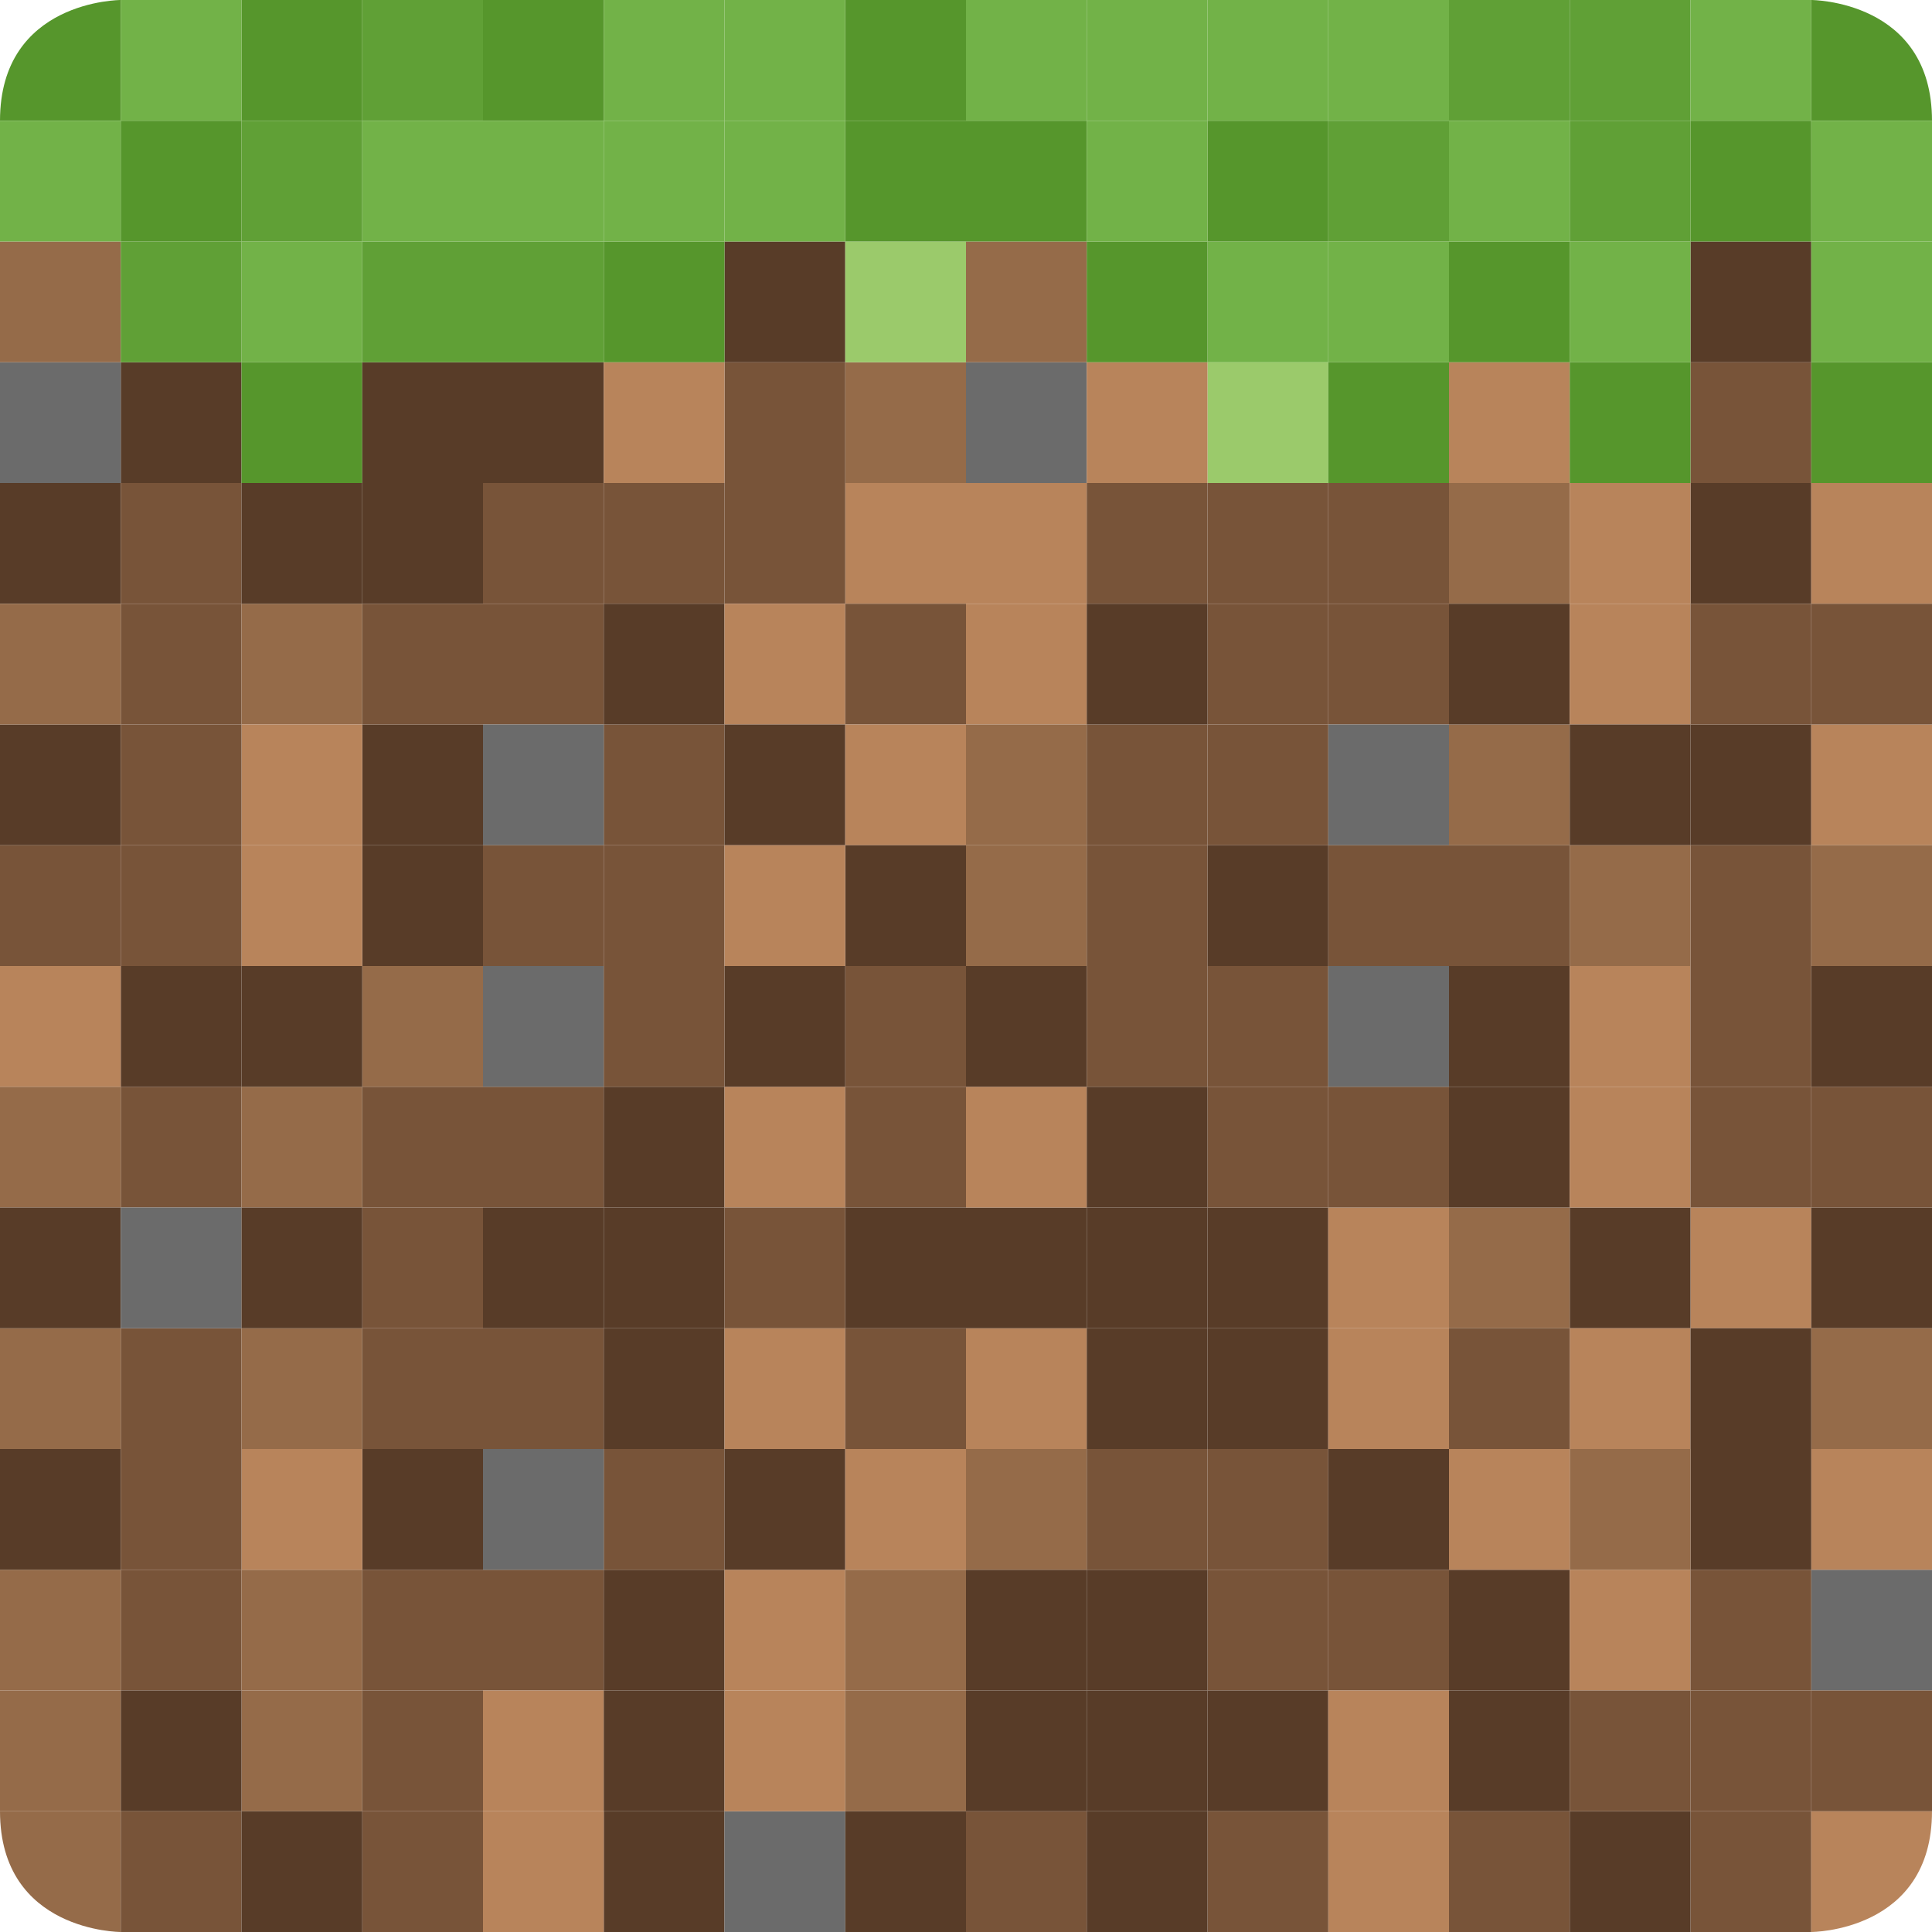
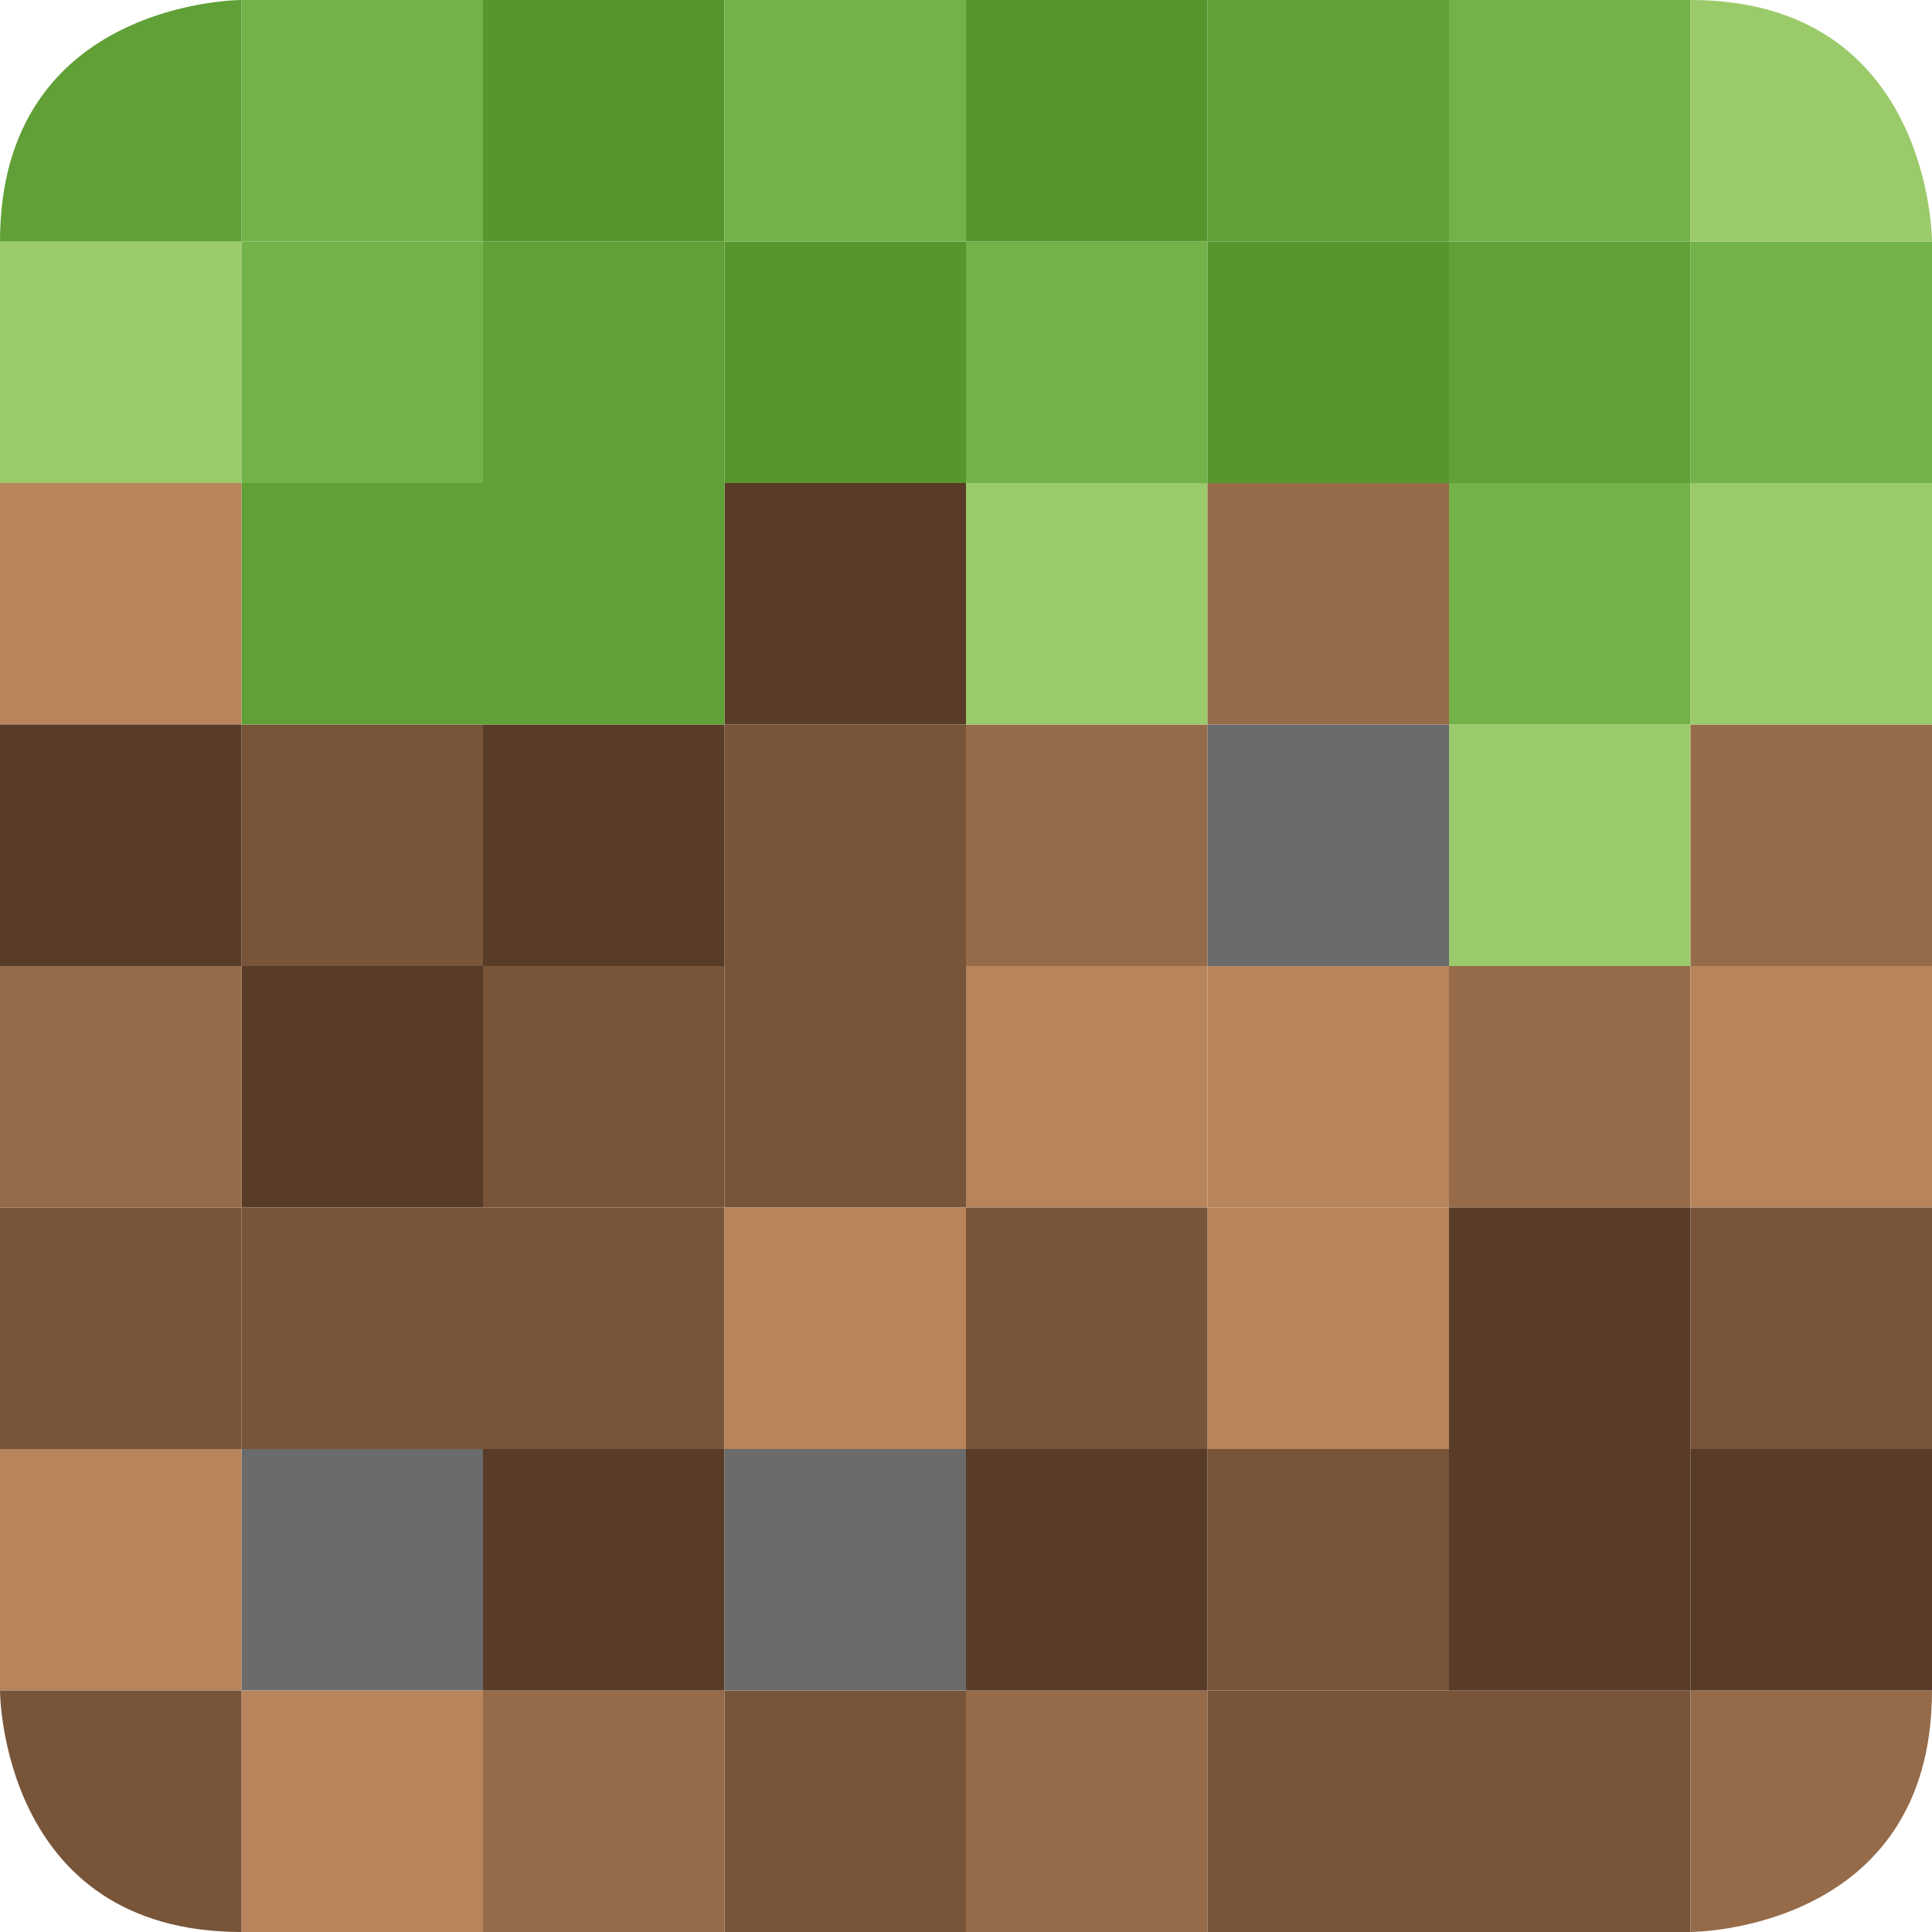
<svg xmlns="http://www.w3.org/2000/svg" width="16" height="16" version="1">
-   <rect fill="#785439" width="1" height="1" x="4" y="-14" ry="0" transform="scale(1,-1)" />
-   <rect fill="#785439" width="1" height="1" x="1" y="-14" ry="0" transform="scale(1,-1)" />
-   <rect fill="#956b49" width="1" height="1" x="2" y="-14" ry="0" transform="scale(1,-1)" />
-   <rect fill="#956b49" width="1" height="1" x="-13" y="4" ry="0" transform="scale(-1,1)" />
-   <rect fill="#583c28" width="1" height="1" x="3" y="4" ry="0" />
-   <rect fill="#b8845b" width="1" height="1" x="-8" y="4" ry="0" transform="scale(-1,1)" />
-   <rect fill="#785439" width="1" height="1" x="-7" y="4" ry="0" transform="scale(-1,1)" />
-   <rect fill="#785439" width="1" height="1" x="-6" y="4" ry="0" transform="scale(-1,1)" />
-   <rect fill="#583c28" width="1" height="1" x="-1" y="4" ry="0" transform="scale(-1,1)" />
-   <rect fill="#956b49" width="1" height="1" x="-8" y="3" ry="0" transform="scale(-1,1)" />
-   <rect fill="#583c28" width="1" height="1" x="1" y="3" ry="0" />
-   <rect fill="#9bca6b" width="1" height="1" x="-11" y="3" ry="0" transform="scale(-1,1)" />
-   <rect fill="#785439" width="1" height="1" x="6" y="3" ry="0" />
-   <rect fill="#6b6b6b" width="1" height="1" x="-1" y="3" ry="0" transform="scale(-1,1)" />
-   <rect fill="#956b49" width="1" height="1" x="0" y="2" ry="0" />
-   <rect fill="#583c28" width="1" height="1" x="-7" y="2" ry="0" transform="scale(-1,1)" />
-   <rect fill="#9bca6b" width="1" height="1" x="7" y="2" ry="0" />
-   <rect fill="#72b248" width="1" height="1" x="-12" y="2" ry="0" transform="scale(-1,1)" />
-   <rect fill="#72b248" width="1" height="1" x="2" y="2" ry="0" />
-   <rect fill="#56962c" width="1" height="1" x="11" y="3" ry="0" />
-   <rect fill="#60a036" width="1" height="1" x="1" y="2" ry="0" />
-   <rect fill="#56962c" width="1" height="1" x="2" y="0" ry="0" />
-   <rect fill="#60a036" width="1" height="1" x="-4" y="0" ry="0" transform="scale(-1,1)" />
-   <rect fill="#72b248" width="1" height="1" x="-2" y="0" ry="0" transform="scale(-1,1)" />
-   <path fill="#56962c" d="m1 0s-1 0-1 1h1z" />
-   <rect fill="#b8845b" width="1" height="1" x="-9" y="5" ry="0" transform="scale(-1,1)" />
-   <rect fill="#785439" width="1" height="1" x="4" y="5" ry="0" />
-   <rect fill="#785439" width="1" height="1" x="1" y="5" ry="0" />
-   <rect fill="#956b49" width="1" height="1" x="2" y="5" ry="0" />
-   <rect fill="#b8845b" width="1" height="1" x="-9" y="4" ry="0" transform="scale(-1,1)" />
-   <rect fill="#785439" width="1" height="1" x="4" y="4" ry="0" />
-   <rect fill="#785439" width="1" height="1" x="1" y="4" ry="0" />
-   <rect fill="#583c28" width="1" height="1" x="2" y="4" ry="0" />
-   <rect fill="#583c28" width="1" height="1" x="4" y="3" ry="0" />
-   <rect fill="#b8845b" width="1" height="1" x="-6" y="3" ry="0" transform="scale(-1,1)" />
-   <rect fill="#6b6b6b" width="1" height="1" x="-9" y="3" ry="0" transform="scale(-1,1)" />
-   <rect fill="#956b49" width="1" height="1" x="8" y="2" ry="0" />
-   <rect fill="#72b248" width="1" height="1" x="-11" y="2" ry="0" transform="scale(-1,1)" />
-   <rect fill="#56962c" width="1" height="1" x="5" y="2" ry="0" />
-   <rect fill="#56962c" width="1" height="1" x="-3" y="3" ry="0" transform="scale(-1,1)" />
-   <rect fill="#60a036" width="1" height="1" x="4" y="2" ry="0" />
-   <path fill="#56962c" d="m5 0h-1v1h1z" />
-   <rect fill="#72b248" width="1" height="1" x="10" y="0" ry="0" />
-   <rect fill="#956b49" width="1" height="1" x="0" y="13" ry="0" />
-   <rect fill="#583c28" width="1" height="1" x="5" y="13" ry="0" />
-   <rect fill="#b8845b" width="1" height="1" x="6" y="13" ry="0" />
-   <rect fill="#785439" width="1" height="1" x="-4" y="13" ry="0" transform="scale(-1,1)" />
-   <rect fill="#583c28" width="1" height="1" x="12" y="13" ry="0" />
-   <rect fill="#956b49" width="1" height="1" x="-13" y="6" ry="0" transform="scale(-1,1)" />
-   <rect fill="#583c28" width="1" height="1" x="3" y="6" ry="0" />
-   <rect fill="#785439" width="1" height="1" x="-6" y="6" ry="0" transform="scale(-1,1)" />
-   <rect fill="#583c28" width="1" height="1" x="-1" y="6" ry="0" transform="scale(-1,1)" />
-   <rect fill="#956b49" width="1" height="1" x="0" y="-6" ry="0" transform="scale(1,-1)" />
-   <rect fill="#583c28" width="1" height="1" x="5" y="-6" ry="0" transform="scale(1,-1)" />
-   <rect fill="#b8845b" width="1" height="1" x="6" y="-6" ry="0" transform="scale(1,-1)" />
-   <rect fill="#785439" width="1" height="1" x="7" y="-6" ry="0" transform="scale(1,-1)" />
-   <rect fill="#785439" width="1" height="1" x="-4" y="-6" ry="0" transform="scale(-1)" />
-   <rect fill="#583c28" width="1" height="1" x="12" y="-6" ry="0" transform="scale(1,-1)" />
-   <rect fill="#583c28" width="1" height="1" x="6" y="6" ry="0" />
-   <rect fill="#b8845b" width="1" height="1" x="-3" y="6" ry="0" transform="scale(-1,1)" />
-   <rect fill="#6b6b6b" width="1" height="1" x="4" y="6" ry="0" />
-   <rect fill="#785439" width="1" height="1" x="1" y="6" ry="0" />
-   <path fill="#956b49" d="m0 15h1v1s-1 0-1-1z" />
-   <rect fill="#583c28" width="1" height="1" x="5" y="15" ry="0" />
-   <rect fill="#6b6b6b" width="1" height="1" x="6" y="15" ry="0" />
-   <rect fill="#785439" width="1" height="1" x="-13" y="15" ry="0" transform="scale(-1,1)" />
-   <rect fill="#785439" width="1" height="1" x="-4" y="15" ry="0" transform="scale(-1,1)" />
-   <rect fill="#956b49" width="1" height="1" x="-3" y="14" ry="0" transform="scale(-1,1)" />
-   <rect fill="#583c28" width="1" height="1" x="-2" y="14" ry="0" transform="scale(-1,1)" />
-   <rect fill="#b8845b" width="1" height="1" x="-5" y="14" ry="0" transform="scale(-1,1)" />
-   <rect fill="#b8845b" width="1" height="1" x="4" y="15" ry="0" />
-   <rect fill="#785439" width="1" height="1" x="1" y="15" ry="0" />
-   <rect fill="#583c28" width="1" height="1" x="2" y="15" ry="0" />
-   <rect fill="#956b49" width="1" height="1" x="0" y="14" ry="0" />
-   <rect fill="#583c28" width="1" height="1" x="5" y="14" ry="0" />
-   <rect fill="#b8845b" width="1" height="1" x="6" y="14" ry="0" />
-   <rect fill="#785439" width="1" height="1" x="-4" y="14" ry="0" transform="scale(-1,1)" />
-   <rect fill="#583c28" width="1" height="1" x="12" y="14" ry="0" />
-   <rect fill="#b8845b" width="1" height="1" x="-14" y="-14" ry="0" transform="scale(-1)" />
-   <rect fill="#785439" width="1" height="1" x="-12" y="-14" ry="0" transform="scale(-1)" />
-   <rect fill="#785439" width="1" height="1" x="-11" y="-14" ry="0" transform="scale(-1)" />
-   <rect fill="#956b49" width="1" height="1" x="7" y="-14" ry="0" transform="scale(1,-1)" />
-   <rect fill="#583c28" width="1" height="1" x="14" y="4" ry="0" />
-   <rect fill="#b8845b" width="1" height="1" x="15" y="4" ry="0" />
-   <rect fill="#785439" width="1" height="1" x="-15" y="3" ry="0" transform="scale(-1,1)" />
-   <rect fill="#583c28" width="1" height="1" x="14" y="2" ry="0" />
-   <rect fill="#72b248" width="1" height="1" x="-16" y="2" ry="0" transform="scale(-1,1)" />
-   <rect fill="#56962c" width="1" height="1" x="-16" y="3" ry="0" transform="scale(-1,1)" />
-   <rect fill="#72b248" width="1" height="1" x="-6" y="0" ry="0" transform="scale(-1,1)" />
-   <rect fill="#60a036" width="1" height="1" x="-14" y="0" ry="0" transform="scale(-1,1)" />
-   <rect fill="#72b248" width="1" height="1" x="-15" y="0" ry="0" transform="scale(-1,1)" />
-   <rect fill="#72b248" width="1" height="1" x="-9" y="0" ry="0" transform="scale(-1,1)" />
-   <path fill="#56962c" d="m8 0h-1v1h1z" />
-   <rect fill="#b8845b" width="1" height="1" x="-14" y="5" ry="0" transform="scale(-1,1)" />
-   <rect fill="#785439" width="1" height="1" x="-12" y="5" ry="0" transform="scale(-1,1)" />
-   <rect fill="#785439" width="1" height="1" x="-11" y="5" ry="0" transform="scale(-1,1)" />
-   <rect fill="#b8845b" width="1" height="1" x="-14" y="4" ry="0" transform="scale(-1,1)" />
-   <rect fill="#785439" width="1" height="1" x="-12" y="4" ry="0" transform="scale(-1,1)" />
-   <rect fill="#785439" width="1" height="1" x="-11" y="4" ry="0" transform="scale(-1,1)" />
-   <rect fill="#583c28" width="1" height="1" x="-4" y="3" ry="0" transform="scale(-1,1)" />
-   <rect fill="#b8845b" width="1" height="1" x="-13" y="3" ry="0" transform="scale(-1,1)" />
-   <rect fill="#72b248" width="1" height="1" x="13" y="2" ry="0" />
-   <rect fill="#56962c" width="1" height="1" x="12" y="2" ry="0" />
-   <rect fill="#56962c" width="1" height="1" x="13" y="3" ry="0" />
-   <rect fill="#60a036" width="1" height="1" x="-4" y="2" ry="0" transform="scale(-1,1)" />
-   <rect fill="#72b248" width="1" height="1" x="6" y="0" ry="0" />
-   <path fill="#56962c" d="m16 1c0-1-1-1-1-1v1h1z" />
-   <rect fill="#60a036" width="1" height="1" x="12" y="0" ry="0" />
-   <rect fill="#72b248" width="1" height="1" x="-12" y="0" ry="0" transform="scale(-1,1)" />
-   <rect fill="#6b6b6b" width="1" height="1" x="-16" y="13" ry="0" transform="scale(-1,1)" />
-   <rect fill="#785439" width="1" height="1" x="-15" y="13" ry="0" transform="scale(-1,1)" />
-   <rect fill="#583c28" width="1" height="1" x="-9" y="13" ry="0" transform="scale(-1,1)" />
-   <rect fill="#956b49" width="1" height="1" x="8" y="6" ry="0" />
-   <rect fill="#583c28" width="1" height="1" x="14" y="6" ry="0" />
-   <rect fill="#b8845b" width="1" height="1" x="15" y="6" ry="0" />
-   <rect fill="#785439" width="1" height="1" x="-16" y="-6" ry="0" transform="scale(-1)" />
-   <rect fill="#785439" width="1" height="1" x="-15" y="-6" ry="0" transform="scale(-1)" />
-   <rect fill="#b8845b" width="1" height="1" x="-8" y="6" ry="0" transform="scale(-1,1)" />
-   <rect fill="#6b6b6b" width="1" height="1" x="-12" y="6" ry="0" transform="scale(-1,1)" />
-   <rect fill="#785439" width="1" height="1" x="-11" y="6" ry="0" transform="scale(-1,1)" />
-   <rect fill="#583c28" width="1" height="1" x="13" y="6" ry="0" />
-   <rect fill="#785439" width="1" height="1" x="8" y="15" ry="0" />
-   <rect fill="#785439" width="1" height="1" x="-15" y="15" ry="0" transform="scale(-1,1)" />
-   <rect fill="#583c28" width="1" height="1" x="-14" y="15" ry="0" transform="scale(-1,1)" />
-   <rect fill="#956b49" width="1" height="1" x="-8" y="14" ry="0" transform="scale(-1,1)" />
-   <rect fill="#583c28" width="1" height="1" x="10" y="14" ry="0" />
-   <rect fill="#b8845b" width="1" height="1" x="11" y="14" ry="0" />
-   <rect fill="#785439" width="1" height="1" x="13" y="14" ry="0" />
-   <path fill="#b8845b" d="m16 15h-1v1s1 0 1-1z" />
-   <rect fill="#b8845b" width="1" height="1" x="-12" y="15" ry="0" transform="scale(-1,1)" />
-   <rect fill="#785439" width="1" height="1" x="-11" y="15" ry="0" transform="scale(-1,1)" />
-   <rect fill="#583c28" width="1" height="1" x="7" y="15" ry="0" />
-   <rect fill="#785439" width="1" height="1" x="-16" y="14" ry="0" transform="scale(-1,1)" />
-   <rect fill="#785439" width="1" height="1" x="-15" y="14" ry="0" transform="scale(-1,1)" />
-   <rect fill="#583c28" width="1" height="1" x="-9" y="14" ry="0" transform="scale(-1,1)" />
-   <rect fill="#b8845b" width="1" height="1" x="-9" y="11" ry="0" transform="scale(-1,1)" />
-   <rect fill="#785439" width="1" height="1" x="4" y="11" ry="0" />
-   <rect fill="#785439" width="1" height="1" x="1" y="11" ry="0" />
-   <rect fill="#956b49" width="1" height="1" x="2" y="11" ry="0" />
-   <rect fill="#583c28" width="1" height="1" x="3" y="12" ry="0" />
-   <rect fill="#785439" width="1" height="1" x="-6" y="12" ry="0" transform="scale(-1,1)" />
-   <rect fill="#583c28" width="1" height="1" x="-1" y="12" ry="0" transform="scale(-1,1)" />
-   <rect fill="#956b49" width="1" height="1" x="0" y="-12" ry="0" transform="scale(1,-1)" />
-   <rect fill="#583c28" width="1" height="1" x="5" y="-12" ry="0" transform="scale(1,-1)" />
-   <rect fill="#b8845b" width="1" height="1" x="6" y="-12" ry="0" transform="scale(1,-1)" />
-   <rect fill="#785439" width="1" height="1" x="7" y="-12" ry="0" transform="scale(1,-1)" />
-   <rect fill="#785439" width="1" height="1" x="-4" y="-12" ry="0" transform="scale(-1)" />
-   <rect fill="#583c28" width="1" height="1" x="6" y="12" ry="0" />
-   <rect fill="#b8845b" width="1" height="1" x="-3" y="12" ry="0" transform="scale(-1,1)" />
-   <rect fill="#6b6b6b" width="1" height="1" x="4" y="12" ry="0" />
-   <rect fill="#785439" width="1" height="1" x="1" y="12" ry="0" />
-   <rect fill="#956b49" width="1" height="1" x="8" y="12" ry="0" />
-   <rect fill="#b8845b" width="1" height="1" x="-8" y="12" ry="0" transform="scale(-1,1)" />
-   <rect fill="#b8845b" width="1" height="1" x="14" y="10" ry="0" />
-   <rect fill="#583c28" width="1" height="1" x="-9" y="10" ry="0" transform="scale(-1,1)" />
-   <rect fill="#583c28" width="1" height="1" x="10" y="10" ry="0" />
-   <rect fill="#583c28" width="1" height="1" x="-14" y="10" ry="0" transform="scale(-1,1)" />
-   <rect fill="#956b49" width="1" height="1" x="12" y="10" ry="0" />
-   <rect fill="#583c28" width="1" height="1" x="-16" y="10" ry="0" transform="scale(-1,1)" />
-   <rect fill="#b8845b" width="1" height="1" x="-12" y="10" ry="0" transform="scale(-1,1)" />
-   <rect fill="#b8845b" width="1" height="1" x="-9" y="9" ry="0" transform="scale(-1,1)" />
-   <rect fill="#785439" width="1" height="1" x="4" y="9" ry="0" />
-   <rect fill="#785439" width="1" height="1" x="1" y="9" ry="0" />
-   <rect fill="#956b49" width="1" height="1" x="2" y="9" ry="0" />
-   <rect fill="#956b49" width="1" height="1" x="0" y="-10" ry="0" transform="scale(1,-1)" />
-   <rect fill="#583c28" width="1" height="1" x="5" y="-10" ry="0" transform="scale(1,-1)" />
-   <rect fill="#b8845b" width="1" height="1" x="6" y="-10" ry="0" transform="scale(1,-1)" />
-   <rect fill="#785439" width="1" height="1" x="7" y="-10" ry="0" transform="scale(1,-1)" />
-   <rect fill="#785439" width="1" height="1" x="-4" y="-10" ry="0" transform="scale(-1)" />
-   <rect fill="#583c28" width="1" height="1" x="12" y="-10" ry="0" transform="scale(1,-1)" />
-   <rect fill="#b8845b" width="1" height="1" x="-14" y="9" ry="0" transform="scale(-1,1)" />
-   <rect fill="#785439" width="1" height="1" x="-12" y="9" ry="0" transform="scale(-1,1)" />
-   <rect fill="#785439" width="1" height="1" x="-11" y="9" ry="0" transform="scale(-1,1)" />
-   <rect fill="#785439" width="1" height="1" x="-16" y="-10" ry="0" transform="scale(-1)" />
-   <rect fill="#785439" width="1" height="1" x="-15" y="-10" ry="0" transform="scale(-1)" />
-   <rect fill="#785439" width="1" height="1" x="-12" y="7" ry="0" transform="scale(-1,1)" />
-   <rect fill="#785439" width="1" height="1" x="-15" y="7" ry="0" transform="scale(-1,1)" />
-   <rect fill="#956b49" width="1" height="1" x="-14" y="7" ry="0" transform="scale(-1,1)" />
-   <rect fill="#956b49" width="1" height="1" x="3" y="8" ry="0" />
-   <rect fill="#583c28" width="1" height="1" x="-13" y="8" ry="0" transform="scale(-1,1)" />
-   <rect fill="#785439" width="1" height="1" x="10" y="8" ry="0" />
-   <rect fill="#583c28" width="1" height="1" x="15" y="8" ry="0" />
-   <rect fill="#956b49" width="1" height="1" x="-16" y="-8" ry="0" transform="scale(-1)" />
-   <rect fill="#583c28" width="1" height="1" x="-11" y="-8" ry="0" transform="scale(-1)" />
-   <rect fill="#785439" width="1" height="1" x="12" y="-8" ry="0" transform="scale(1,-1)" />
-   <rect fill="#583c28" width="1" height="1" x="-4" y="-8" ry="0" transform="scale(-1)" />
-   <rect fill="#b8845b" width="1" height="1" x="13" y="8" ry="0" />
-   <rect fill="#6b6b6b" width="1" height="1" x="-12" y="8" ry="0" transform="scale(-1,1)" />
-   <rect fill="#785439" width="1" height="1" x="-15" y="8" ry="0" transform="scale(-1,1)" />
-   <rect fill="#b8845b" width="1" height="1" x="2" y="7" ry="0" />
-   <rect fill="#785439" width="1" height="1" x="4" y="7" ry="0" />
-   <rect fill="#785439" width="1" height="1" x="5" y="7" ry="0" />
-   <rect fill="#583c28" width="1" height="1" x="-2" y="8" ry="0" transform="scale(-1,1)" />
-   <rect fill="#b8845b" width="1" height="1" x="-1" y="8" ry="0" transform="scale(-1,1)" />
-   <rect fill="#785439" width="1" height="1" x="7" y="8" ry="0" />
-   <rect fill="#583c28" width="1" height="1" x="8" y="8" ry="0" />
-   <rect fill="#956b49" width="1" height="1" x="-9" y="-8" ry="0" transform="scale(-1)" />
-   <rect fill="#583c28" width="1" height="1" x="-8" y="-8" ry="0" transform="scale(-1)" />
-   <rect fill="#b8845b" width="1" height="1" x="-7" y="-8" ry="0" transform="scale(-1)" />
-   <rect fill="#785439" width="1" height="1" x="0" y="-8" ry="0" transform="scale(1,-1)" />
-   <rect fill="#785439" width="1" height="1" x="1" y="-8" ry="0" transform="scale(1,-1)" />
-   <rect fill="#583c28" width="1" height="1" x="-7" y="8" ry="0" transform="scale(-1,1)" />
-   <rect fill="#6b6b6b" width="1" height="1" x="4" y="8" ry="0" />
-   <rect fill="#785439" width="1" height="1" x="5" y="8" ry="0" />
-   <rect fill="#583c28" width="1" height="1" x="-3" y="8" ry="0" transform="scale(-1,1)" />
-   <rect fill="#583c28" width="1" height="1" x="0" y="10" ry="0" />
-   <rect fill="#6b6b6b" width="1" height="1" x="1" y="10" ry="0" />
-   <rect fill="#583c28" width="1" height="1" x="5" y="10" ry="0" />
-   <rect fill="#583c28" width="1" height="1" x="7" y="10" ry="0" />
-   <rect fill="#785439" width="1" height="1" x="3" y="10" ry="0" />
-   <rect fill="#583c28" width="1" height="1" x="2" y="10" ry="0" />
-   <rect fill="#583c28" width="1" height="1" x="-5" y="10" ry="0" transform="scale(-1,1)" />
-   <rect fill="#785439" width="1" height="1" x="-7" y="10" ry="0" transform="scale(-1,1)" />
-   <rect fill="#72b248" width="1" height="1" x="-16" y="1" ry="0" transform="scale(-1,1)" />
-   <rect fill="#56962c" width="1" height="1" x="-15" y="1" ry="0" transform="scale(-1,1)" />
-   <rect fill="#60a036" width="1" height="1" x="-14" y="1" ry="0" transform="scale(-1,1)" />
-   <rect fill="#72b248" width="1" height="1" x="-13" y="1" ry="0" transform="scale(-1,1)" />
-   <rect fill="#56962c" width="1" height="1" x="7" y="1" ry="0" />
-   <rect fill="#56962c" width="1" height="1" x="8" y="1" ry="0" />
-   <rect fill="#60a036" width="1" height="1" x="11" y="1" ry="0" />
-   <rect fill="#72b248" width="1" height="1" x="-7" y="1" ry="0" transform="scale(-1,1)" />
-   <rect fill="#72b248" width="1" height="1" x="-6" y="1" ry="0" transform="scale(-1,1)" />
-   <rect fill="#72b248" width="1" height="1" x="0" y="1" ry="0" />
-   <rect fill="#56962c" width="1" height="1" x="1" y="1" ry="0" />
-   <rect fill="#56962c" width="1" height="1" x="-11" y="1" ry="0" transform="scale(-1,1)" />
-   <rect fill="#60a036" width="1" height="1" x="2" y="1" ry="0" />
-   <rect fill="#72b248" width="1" height="1" x="3" y="1" ry="0" />
-   <rect fill="#72b248" width="1" height="1" x="4" y="1" ry="0" />
-   <rect fill="#b8845b" width="1" height="1" x="-14" y="11" ry="0" transform="scale(-1,1)" />
-   <rect fill="#b8845b" width="1" height="1" x="15" y="12" ry="0" />
-   <rect fill="#785439" width="1" height="1" x="-11" y="12" ry="0" transform="scale(-1,1)" />
-   <rect fill="#583c28" width="1" height="1" x="10" y="-12" ry="0" transform="scale(1,-1)" />
-   <rect fill="#b8845b" width="1" height="1" x="11" y="-12" ry="0" transform="scale(1,-1)" />
-   <rect fill="#785439" width="1" height="1" x="12" y="-12" ry="0" transform="scale(1,-1)" />
-   <rect fill="#583c28" width="1" height="1" x="11" y="12" ry="0" />
-   <rect fill="#583c28" width="1" height="1" x="-15" y="12" ry="0" transform="scale(-1,1)" />
-   <rect fill="#956b49" width="1" height="1" x="-16" y="11" ry="0" transform="scale(-1,1)" />
-   <rect fill="#956b49" width="1" height="1" x="13" y="12" ry="0" />
-   <rect fill="#583c28" width="1" height="1" x="14" y="-12" ry="0" transform="scale(1,-1)" />
-   <rect fill="#b8845b" width="1" height="1" x="-13" y="12" ry="0" transform="scale(-1,1)" />
-   <rect fill="#785439" width="1" height="1" x="-10" y="4" ry="0" transform="scale(-1,1)" />
-   <rect fill="#b8845b" width="1" height="1" x="-10" y="3" ry="0" transform="scale(-1,1)" />
-   <rect fill="#56962c" width="1" height="1" x="9" y="2" ry="0" />
-   <rect fill="#583c28" width="1" height="1" x="9" y="13" ry="0" />
-   <rect fill="#785439" width="1" height="1" x="-10" y="6" ry="0" transform="scale(-1,1)" />
-   <rect fill="#583c28" width="1" height="1" x="9" y="-6" ry="0" transform="scale(1,-1)" />
-   <rect fill="#583c28" width="1" height="1" x="9" y="15" ry="0" />
-   <rect fill="#583c28" width="1" height="1" x="9" y="14" ry="0" />
-   <rect fill="#72b248" width="1" height="1" x="-10" y="0" ry="0" transform="scale(-1,1)" />
-   <rect fill="#785439" width="1" height="1" x="-10" y="12" ry="0" transform="scale(-1,1)" />
-   <rect fill="#583c28" width="1" height="1" x="9" y="-12" ry="0" transform="scale(1,-1)" />
-   <rect fill="#583c28" width="1" height="1" x="9" y="-10" ry="0" transform="scale(1,-1)" />
-   <rect fill="#785439" width="1" height="1" x="9" y="7" ry="0" />
-   <rect fill="#785439" width="1" height="1" x="9" y="8" ry="0" />
-   <rect fill="#583c28" width="1" height="1" x="9" y="10" ry="0" />
-   <rect fill="#72b248" width="1" height="1" x="-10" y="1" ry="0" transform="scale(-1,1)" />
+   <rect style="fill:#9bca6b" width="2" height="2" x="0" y="2" ry="0" />
+   <rect style="fill:#583c28" width="2" height="2" x="2" y="8" ry="0" />
+   <rect style="fill:#b8845b" width="2" height="2" x="-10" y="8" ry="0" transform="scale(-1,1)" />
+   <rect style="fill:#785439" width="2" height="2" x="-8" y="8" ry="0" transform="scale(-1,1)" />
+   <rect style="fill:#956b49" width="2" height="2" x="-10" y="6" ry="0" transform="scale(-1,1)" />
+   <rect style="fill:#785439" width="2" height="2" x="6" y="6" ry="0" />
+   <rect style="fill:#583c28" width="2" height="2" x="-8" y="4" ry="0" transform="scale(-1,1)" />
+   <rect style="fill:#9bca6b" width="2" height="2" x="8" y="4" ry="0" />
+   <rect style="fill:#72b248" width="2" height="2" x="2" y="2" ry="0" />
+   <rect style="fill:#b8845b" width="2" height="2" x="-12" y="10" ry="0" transform="scale(-1,1)" />
+   <rect style="fill:#785439" width="2" height="2" x="4" y="10" ry="0" />
+   <rect style="fill:#b8845b" width="2" height="2" x="-12" y="8" ry="0" transform="scale(-1,1)" />
+   <rect style="fill:#785439" width="2" height="2" x="4" y="8" ry="0" />
+   <rect style="fill:#583c28" width="2" height="2" x="4" y="6" ry="0" />
+   <rect style="fill:#6b6b6b" width="2" height="2" x="-12" y="6" ry="0" transform="scale(-1,1)" />
+   <rect style="fill:#956b49" width="2" height="2" x="10" y="4" ry="0" />
+   <rect style="fill:#60a036" width="2" height="2" x="-6" y="2" ry="0" transform="scale(-1,1)" />
+   <rect style="fill:#60a036" width="2" height="2" x="4" y="4" ry="0" />
+   <rect style="fill:#b8845b" width="2" height="2" x="6" y="-12" ry="0" transform="scale(1,-1)" />
+   <rect style="fill:#785439" width="2" height="2" x="8" y="-12" ry="0" transform="scale(1,-1)" />
+   <rect style="fill:#785439" width="2" height="2" x="-4" y="-12" ry="0" transform="scale(-1)" />
+   <rect style="fill:#956b49" width="2" height="2" x="-14" y="8" ry="0" transform="scale(-1,1)" />
+   <rect style="fill:#9bca6b" width="2" height="2" x="12" y="6" ry="0" />
+   <rect style="fill:#72b248" width="2" height="2" x="8" y="2" ry="0" />
+   <rect style="fill:#56962c" width="2" height="2" x="10" y="2" ry="0" />
+   <rect style="fill:#60a036" width="2" height="2" x="12" y="2" ry="0" />
+   <rect style="fill:#72b248" width="2" height="2" x="-14" y="4" ry="0" transform="scale(-1,1)" />
+   <rect style="fill:#785439" width="2" height="2" x="-4" y="6" ry="0" transform="scale(-1,1)" />
+   <rect style="fill:#56962c" width="2" height="2" x="-8" y="2" ry="0" transform="scale(-1,1)" />
+   <rect style="fill:#60a036" width="2" height="2" x="-4" y="4" ry="0" transform="scale(-1,1)" />
+   <rect style="fill:#583c28" width="2" height="2" x="12" y="-12" ry="0" transform="scale(1,-1)" />
+   <rect style="fill:#785439" width="2" height="2" x="12" y="14" ry="0" />
+   <rect style="fill:#785439" width="2" height="2" x="6" y="14" ry="0" />
+   <rect style="fill:#956b49" width="2" height="2" x="8" y="14" ry="0" />
+   <rect style="fill:#956b49" width="2" height="2" x="4" y="-16" ry="0" transform="scale(1,-1)" />
+   <rect style="fill:#785439" width="2" height="2" x="-12" y="-16" ry="0" transform="scale(-1)" />
+   <rect style="fill:#583c28" width="2" height="2" x="4" y="12" ry="0" />
+   <rect style="fill:#6b6b6b" width="2" height="2" x="6" y="12" ry="0" />
+   <rect style="fill:#785439" width="2" height="2" x="10" y="12" ry="0" />
+   <rect style="fill:#583c28" width="2" height="2" x="8" y="12" ry="0" />
+   <rect style="fill:#583c28" width="2" height="2" x="-14" y="12" ry="0" transform="scale(-1,1)" />
+   <rect style="fill:#6b6b6b" width="2" height="2" x="-4" y="-14" ry="0" transform="scale(-1)" />
+   <rect style="fill:#b8845b" width="2" height="2" x="2" y="-16" ry="0" transform="scale(1,-1)" />
+   <rect style="fill:#b8845b" width="2" height="2" x="-16" y="8" ry="0" transform="scale(-1,1)" />
+   <rect style="fill:#956b49" width="2" height="2" x="-16" y="6" ry="0" transform="scale(-1,1)" />
+   <rect style="fill:#9bca6b" width="2" height="2" x="14" y="4" ry="0" />
+   <rect style="fill:#785439" width="2" height="2" x="14" y="-12" ry="0" transform="scale(1,-1)" />
+   <rect style="fill:#72b248" width="2" height="2" x="14" y="2" ry="0" />
+   <path style="fill:#956b49" d="m 14,14 h 2 c 0,2 -2,2 -2,2 z" />
+   <rect style="fill:#583c28" width="2" height="2" x="14" y="12" ry="0" />
+   <rect style="fill:#72b248" width="2" height="2" x="-14" y="0" ry="0" transform="scale(-1,1)" />
+   <rect style="fill:#60a036" width="2" height="2" x="10" y="0" ry="0" />
+   <rect style="fill:#72b248" width="2" height="2" x="2" y="0" ry="0" />
+   <rect style="fill:#56962c" width="2" height="2" x="4" y="0" ry="0" />
+   <path style="fill:#60a036" d="M 2,0 C 2,0 0,0 0,2 h 2 z" />
+   <rect style="fill:#56962c" width="2" height="2" x="8" y="0" ry="0" />
+   <rect style="fill:#72b248" width="2" height="2" x="6" y="0" ry="0" />
+   <path style="fill:#9bca6b" d="m 14,0 c 2,0 2,2 2,2 h -2 z" />
+   <rect style="fill:#b8845b" width="2" height="2" x="-2" y="-6" ry="0" transform="scale(-1)" />
+   <rect style="fill:#b8845b" width="2" height="2" x="0" y="-14" ry="0" transform="scale(1,-1)" />
+   <rect style="fill:#785439" width="2" height="2" x="0" y="10" ry="0" />
+   <rect style="fill:#956b49" width="2" height="2" x="0" y="8" ry="0" />
+   <path style="fill:#785439" d="M 2,16 C 0,16 0,14 0,14 h 2 z" />
+   <rect style="fill:#583c28" width="2" height="2" x="0" y="6" ry="0" />
</svg>
